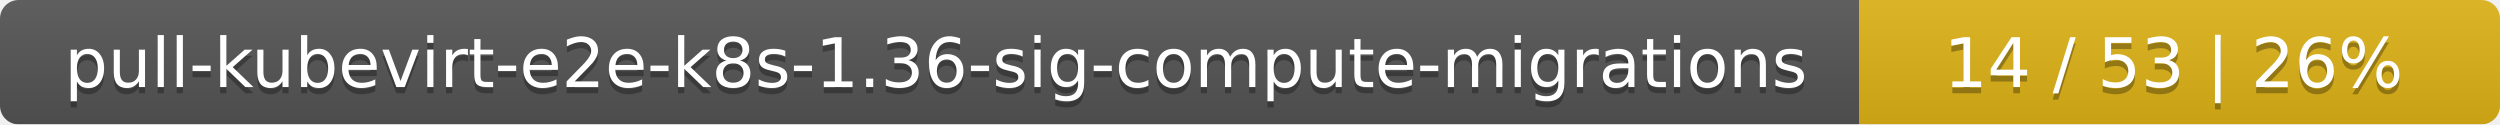
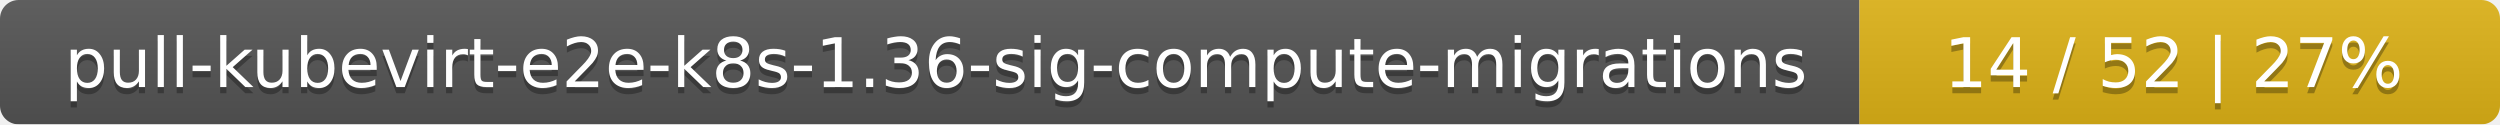
<svg xmlns="http://www.w3.org/2000/svg" width="402" height="20">
  <linearGradient id="smooth" x2="0" y2="100%">
    <stop offset="0" stop-color="#bbb" stop-opacity=".1" />
    <stop offset="1" stop-opacity=".1" />
  </linearGradient>
  <mask id="round">
    <rect width="402" height="20" rx="3" fill="#fff" />
  </mask>
  <g mask="url(#round)">
    <rect width="299" height="20" fill="#555" />
    <rect x="299" width="103" height="20" fill="#dfb317" />
    <rect width="402" height="20" fill="url(#smooth)" />
  </g>
  <g fill="#fff" text-anchor="middle" font-family="DejaVu Sans,Verdana,Geneva,sans-serif" font-size="11">
    <text x="150.5" y="15" fill="#010101" fill-opacity=".3">pull-kubevirt-e2e-k8s-1.36-sig-compute-migrations</text>
    <text x="150.5" y="14">pull-kubevirt-e2e-k8s-1.36-sig-compute-migrations</text>
-     <text x="349.5" y="15" fill="#010101" fill-opacity=".3">14 / 53    |    26%</text>
-     <text x="349.5" y="14">14 / 53    |    26%</text>
+     <text x="349.5" y="15" fill="#010101" fill-opacity=".3">14 / 52    |    27%</text>
+     <text x="349.5" y="14">14 / 52    |    27%</text>
  </g>
</svg>
